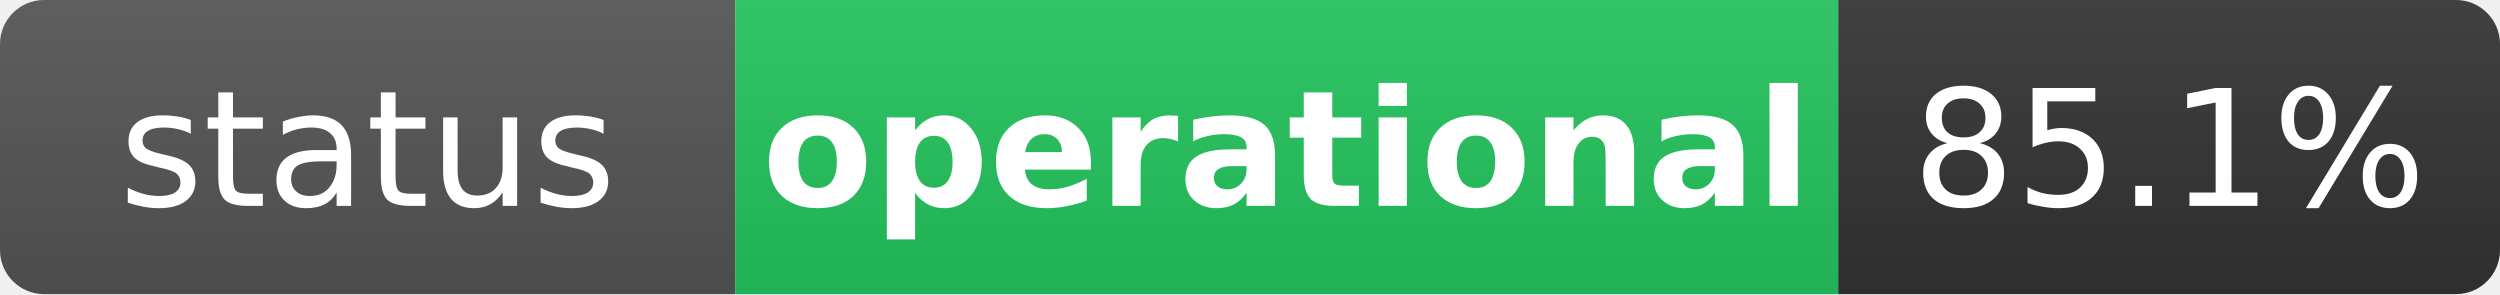
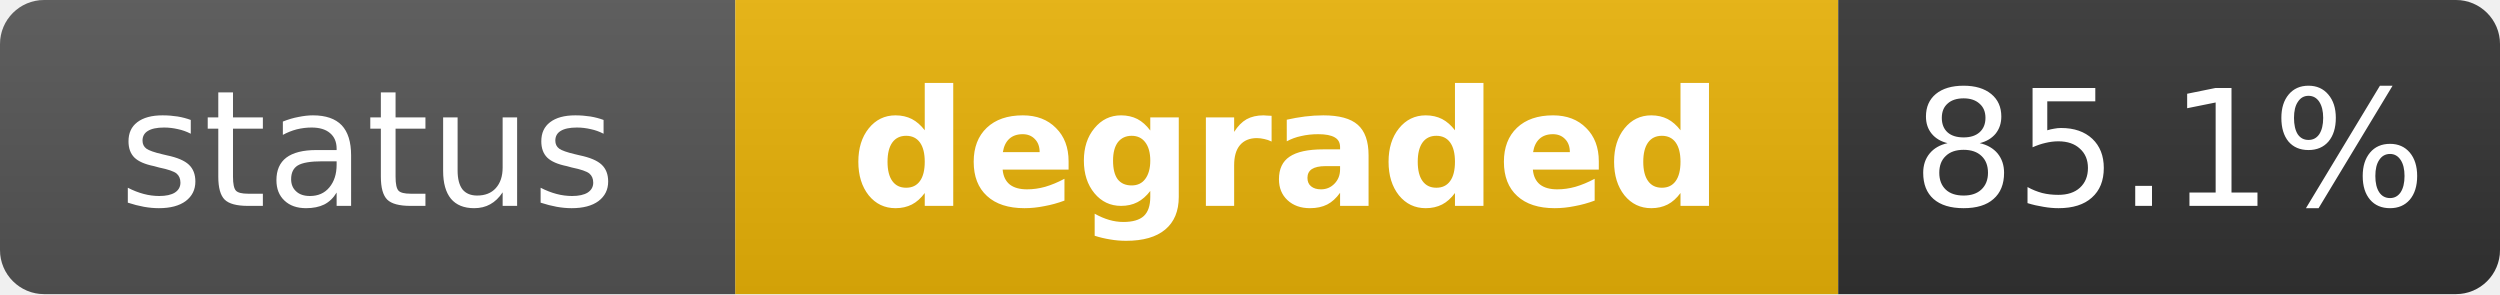
- <svg xmlns="http://www.w3.org/2000/svg" width="170" height="20" role="img" aria-label="status: operational">
+ <svg xmlns="http://www.w3.org/2000/svg" width="170" height="20" role="img" aria-label="status: degraded">
  <linearGradient id="s" x2="0" y2="100%">
    <stop offset="0" stop-color="#bbb" stop-opacity=".1" />
    <stop offset="1" stop-opacity=".1" />
  </linearGradient>
  <clipPath id="r">
    <rect width="170" height="20" rx="3" fill="#fff" />
  </clipPath>
  <g clip-path="url(#r)">
    <rect width="50" height="20" fill="#555" />
-     <rect x="50" width="75" height="20" fill="#22c55e" />
+     <rect x="50" width="75" height="20" fill="#eab308" />
    <rect x="125" width="45" height="20" fill="#333" />
    <rect width="170" height="20" fill="url(#s)" />
  </g>
  <g fill="#fff" text-anchor="middle" font-family="Verdana,Geneva,DejaVu Sans,sans-serif" text-rendering="geometricPrecision" font-size="11">
    <text x="25" y="14" fill="#fff">status</text>
-     <text x="87.5" y="14" fill="#fff" font-weight="bold">operational</text>
+     <text x="87.5" y="14" fill="#fff" font-weight="bold">degraded</text>
    <text x="147.5" y="14" fill="#fff">85.1%</text>
  </g>
</svg>
